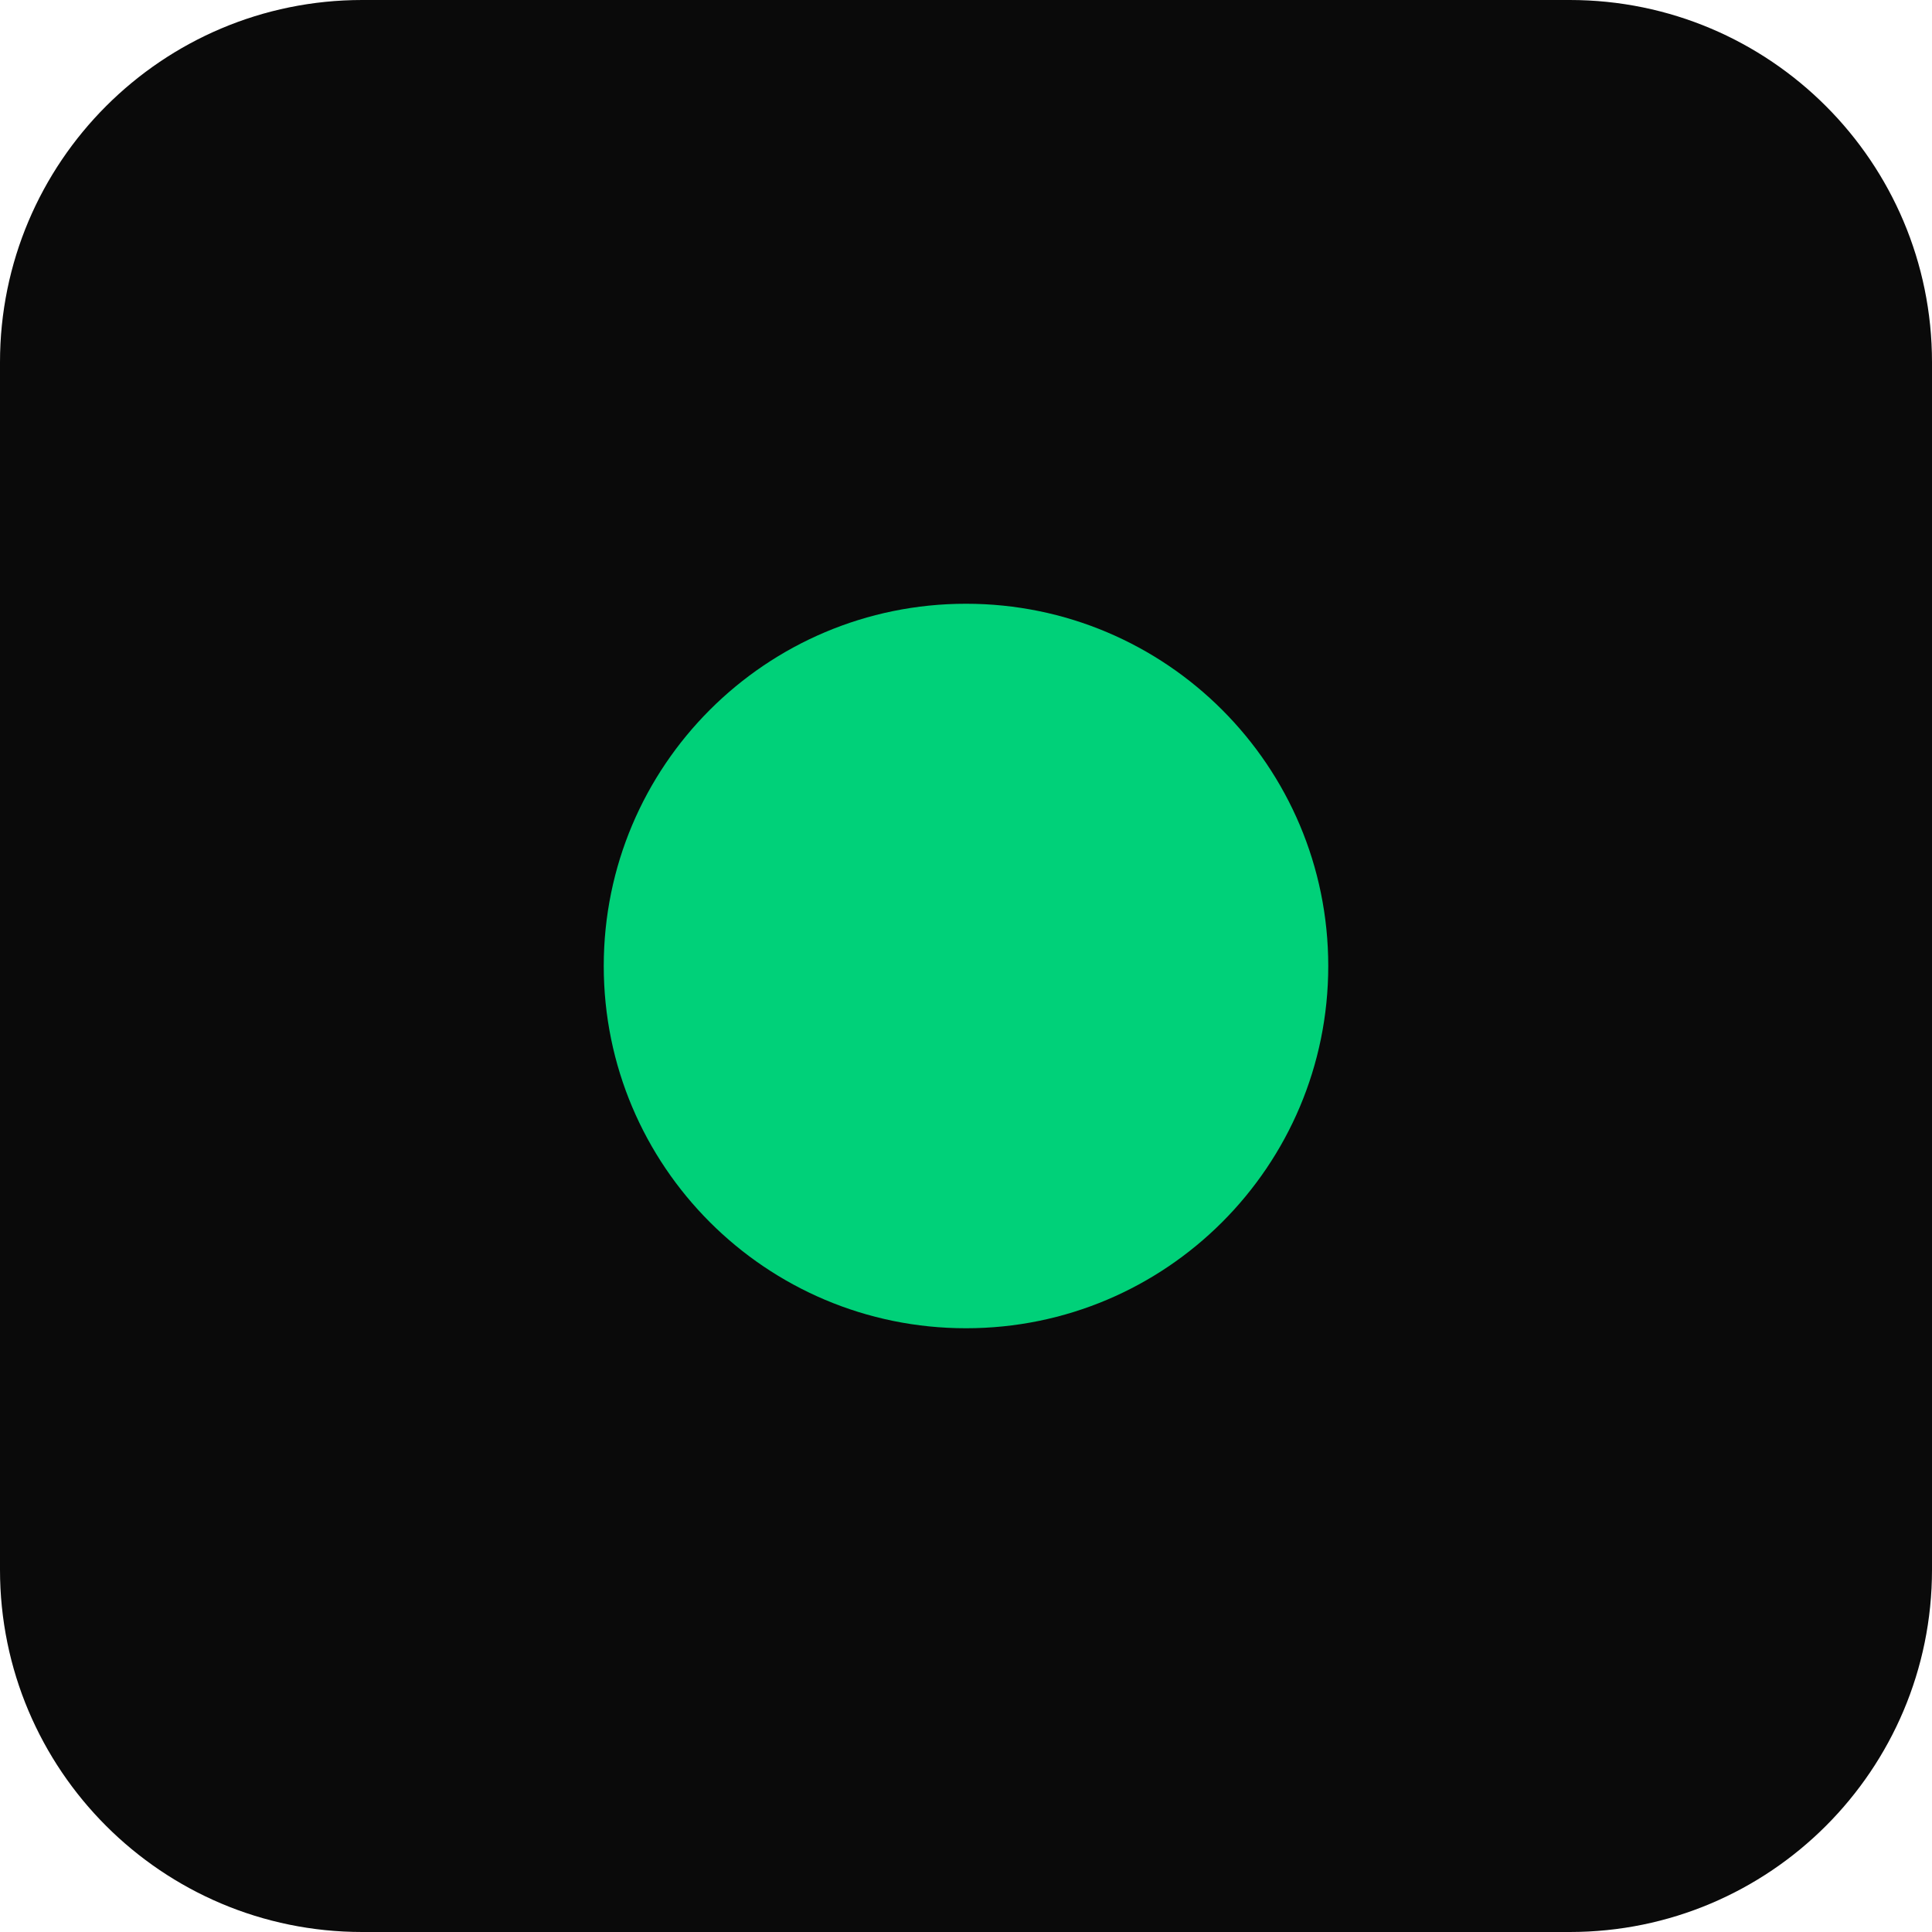
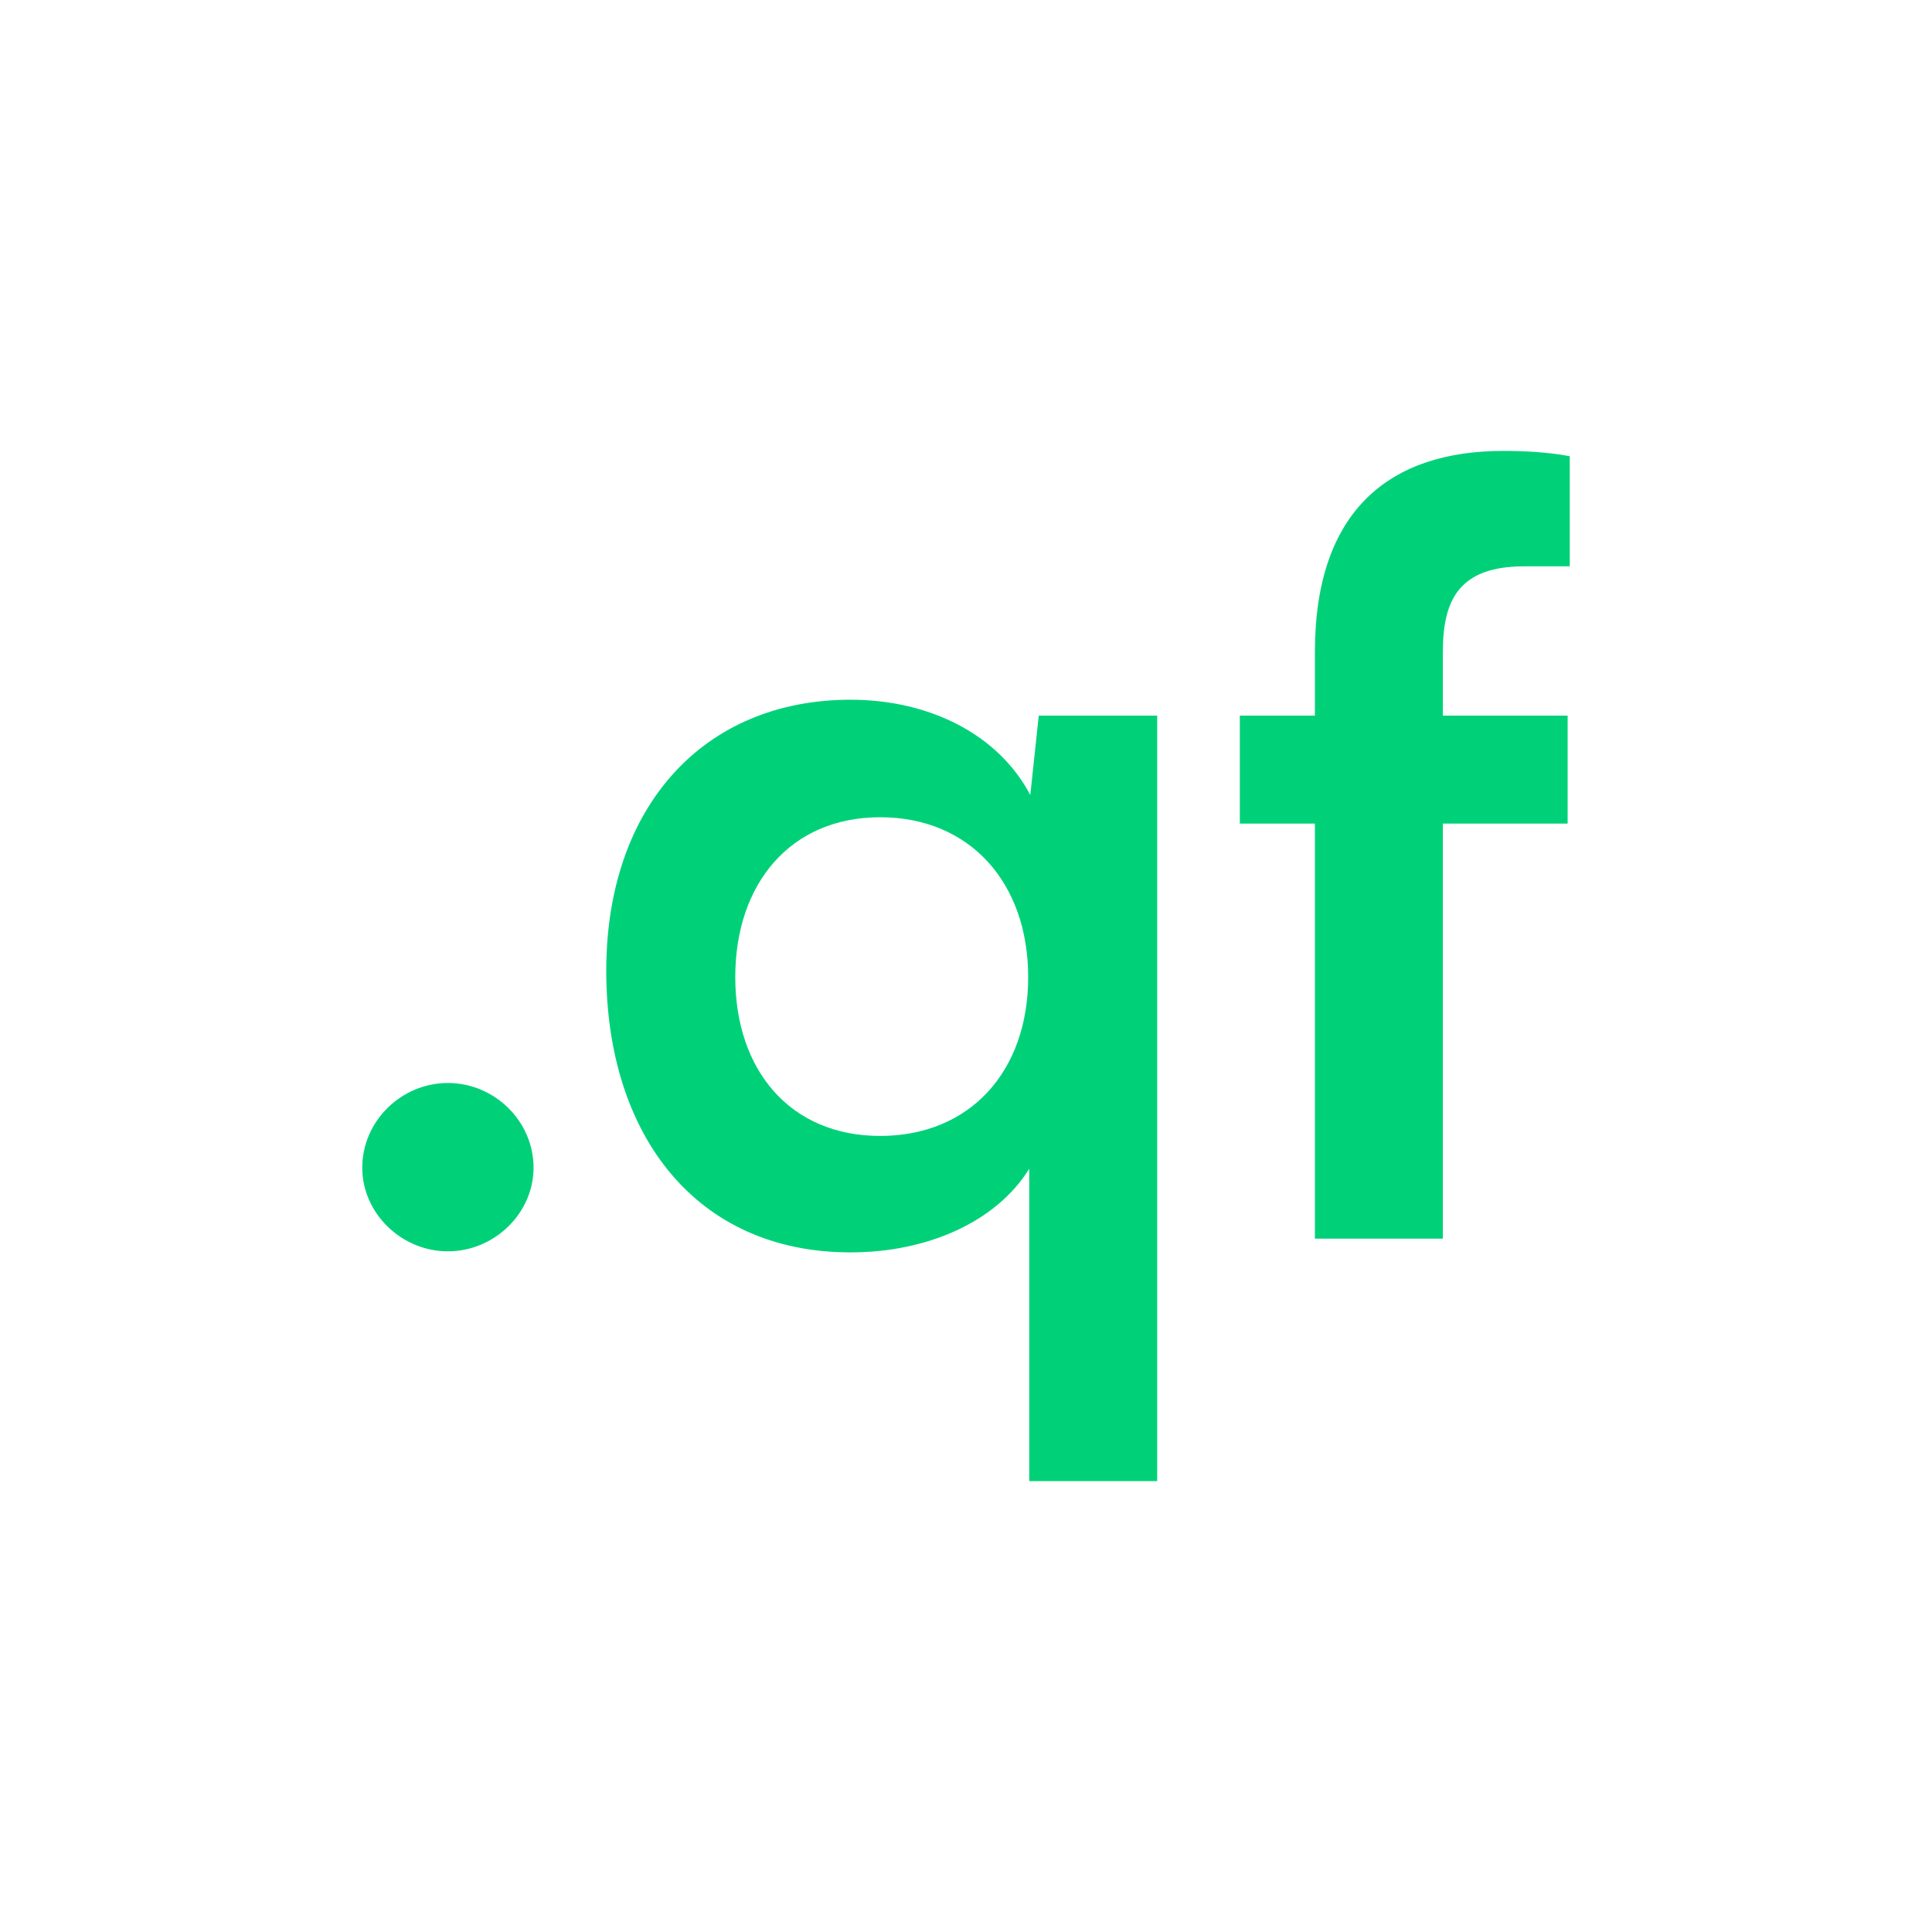
- <svg xmlns="http://www.w3.org/2000/svg" viewBox="0 0 32 32">
-   <rect width="32" height="32" rx="6" fill="#0A0A0A" />
-   <circle cx="16" cy="16" r="6" fill="#00D179" />
+ <svg xmlns="http://www.w3.org/2000/svg" width="1024" height="1024" viewBox="0 0 1024 1024" fill="none">
+   <path d="M237.399 663.23C212.738 663.23 192 643.029 192 618.899C192 594.209 212.738 574.007 237.399 574.007C262.06 574.007 282.797 594.209 282.797 618.899C282.797 643.029 262.06 663.23 237.399 663.23ZM321.326 514.525C321.326 427.547 372.89 370.871 450.796 370.871C492.832 370.871 529.263 389.389 546.077 421.374L550.561 379.288H613.335V785H545.517V619.46C528.142 647.518 491.711 663.791 450.796 663.791C368.406 663.791 321.326 600.942 321.326 514.525ZM389.704 517.892C389.704 567.273 418.849 602.065 466.49 602.065C514.13 602.065 544.957 567.834 544.957 517.892C544.957 467.95 514.13 433.158 466.49 433.158C418.849 433.158 389.704 468.511 389.704 517.892ZM657.131 379.288H696.925V345.619C696.925 270.425 736.719 239 796.69 239C807.339 239 820.23 239.561 832 241.806V300.166H807.899C773.15 300.166 764.743 318.122 764.743 345.619V379.288H830.879V436.525H764.743V656.496H696.925V436.525H657.131V379.288Z" fill="#00D179" />
</svg>
